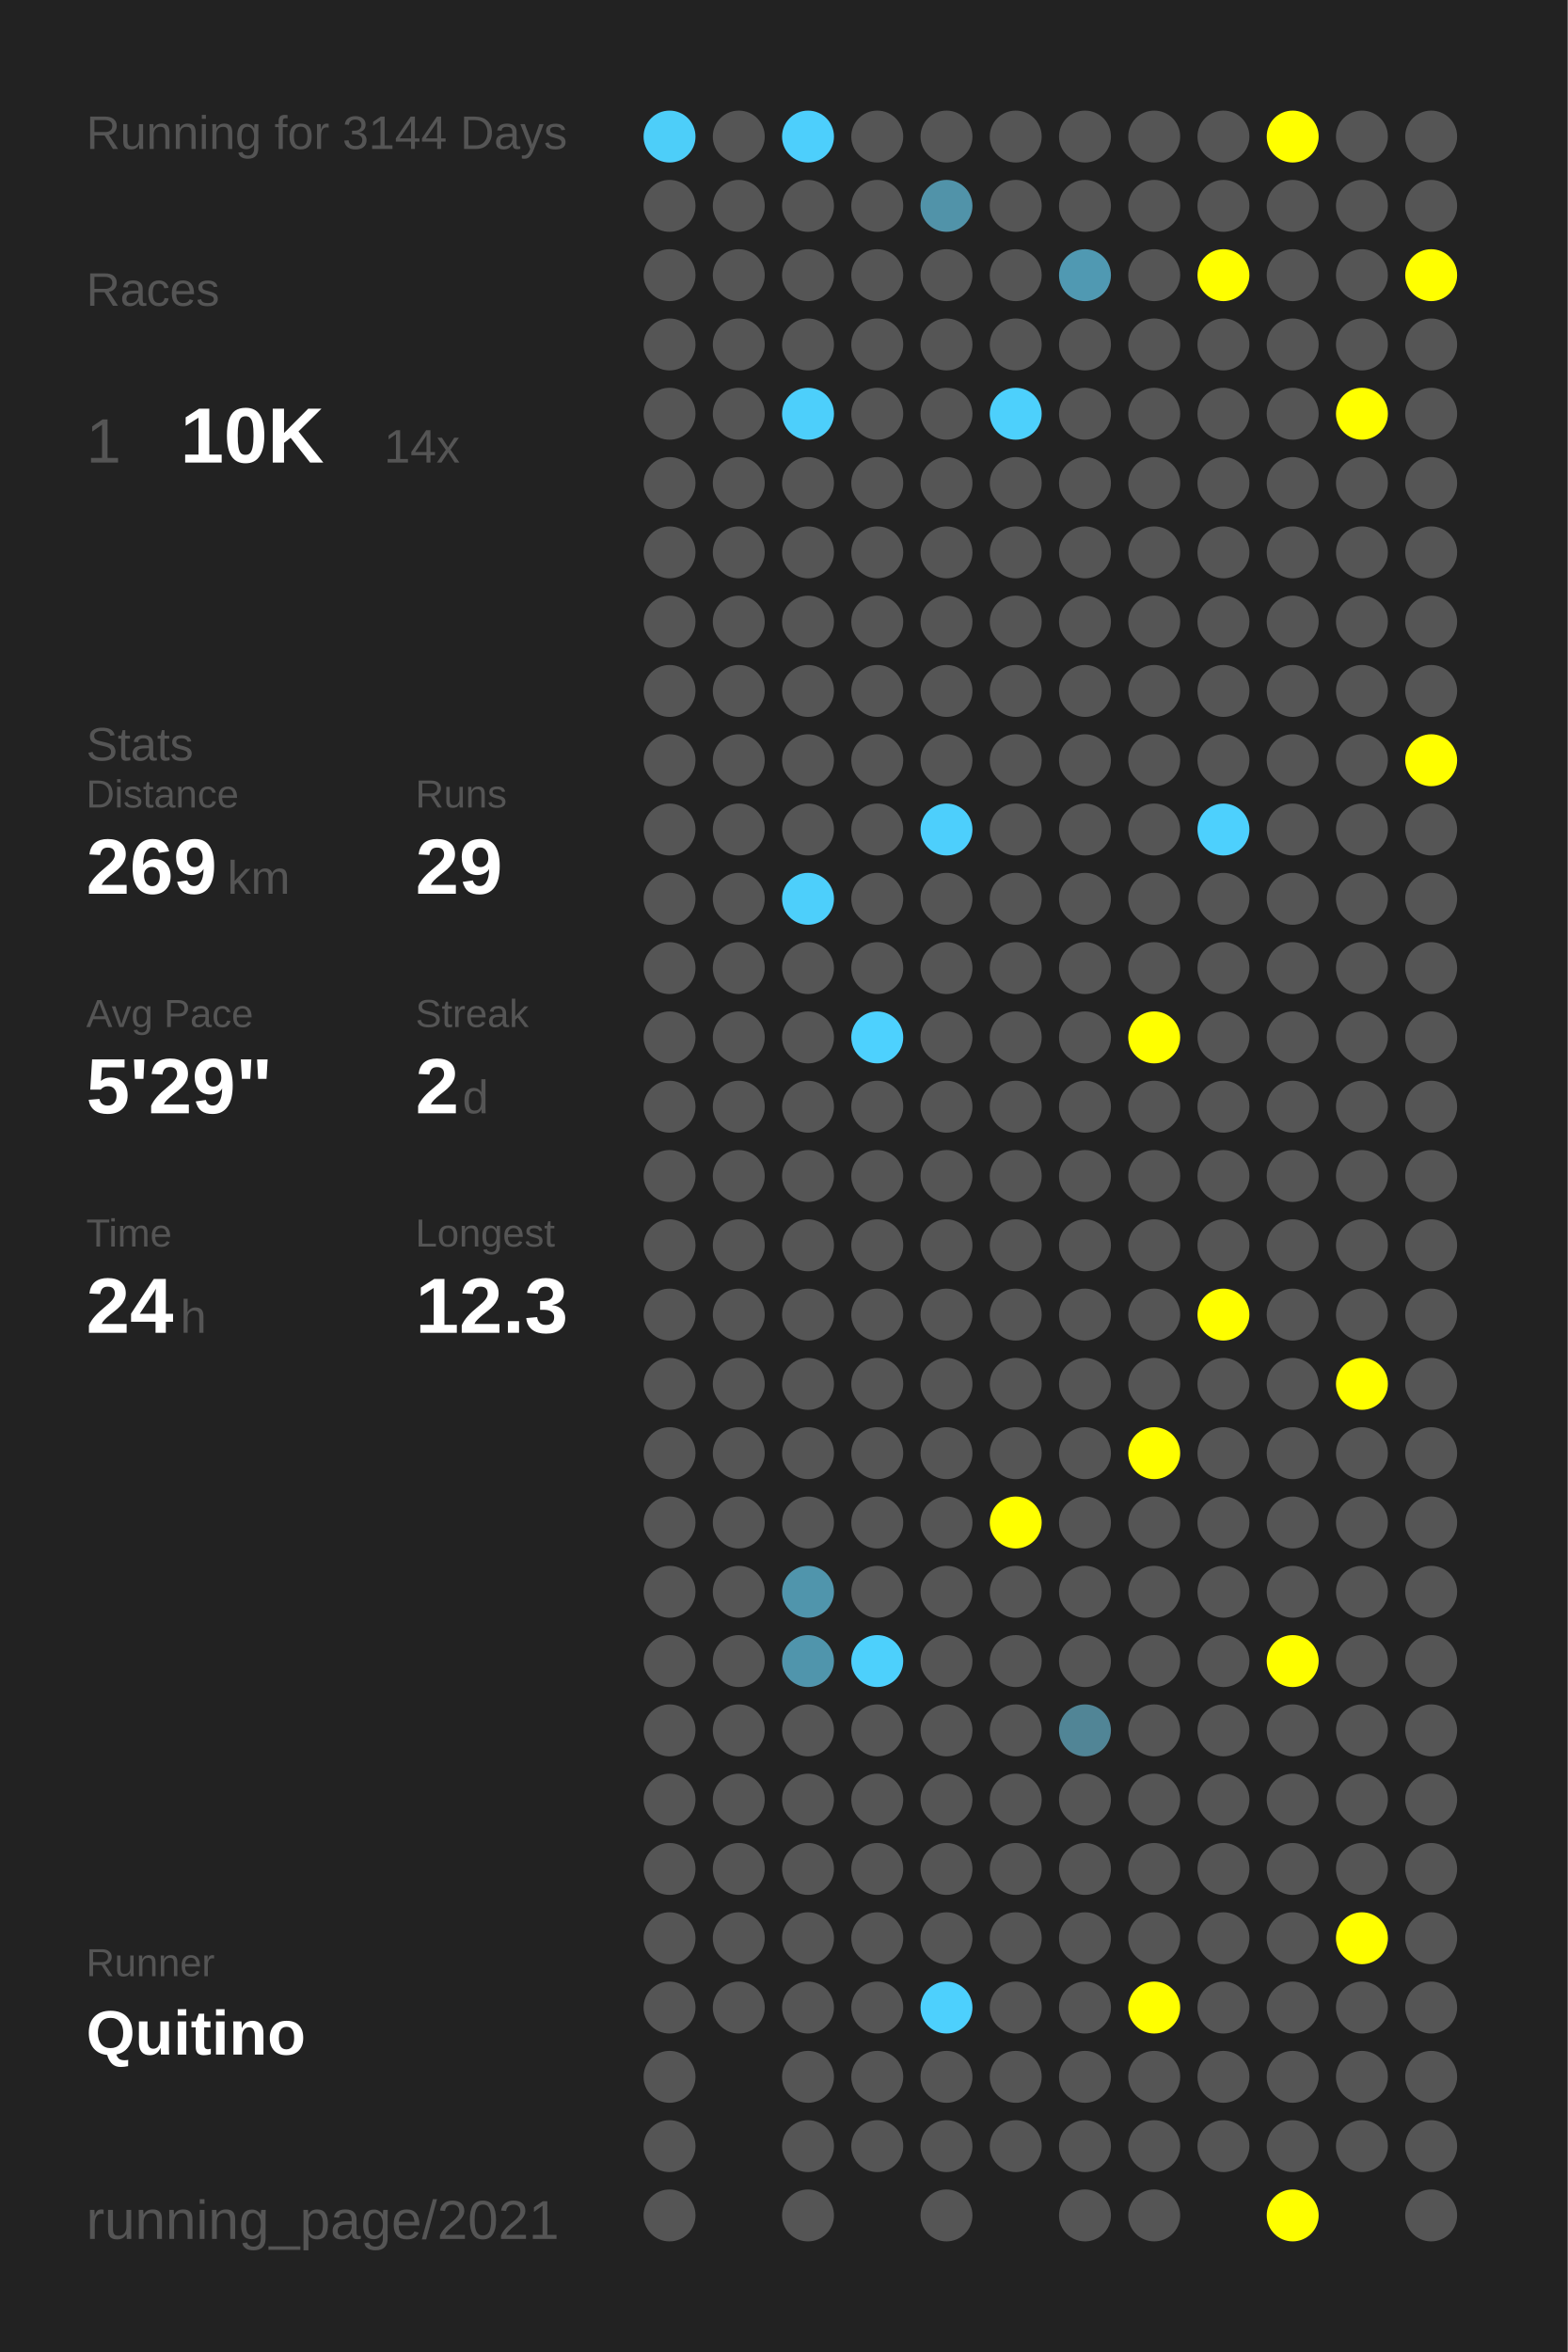
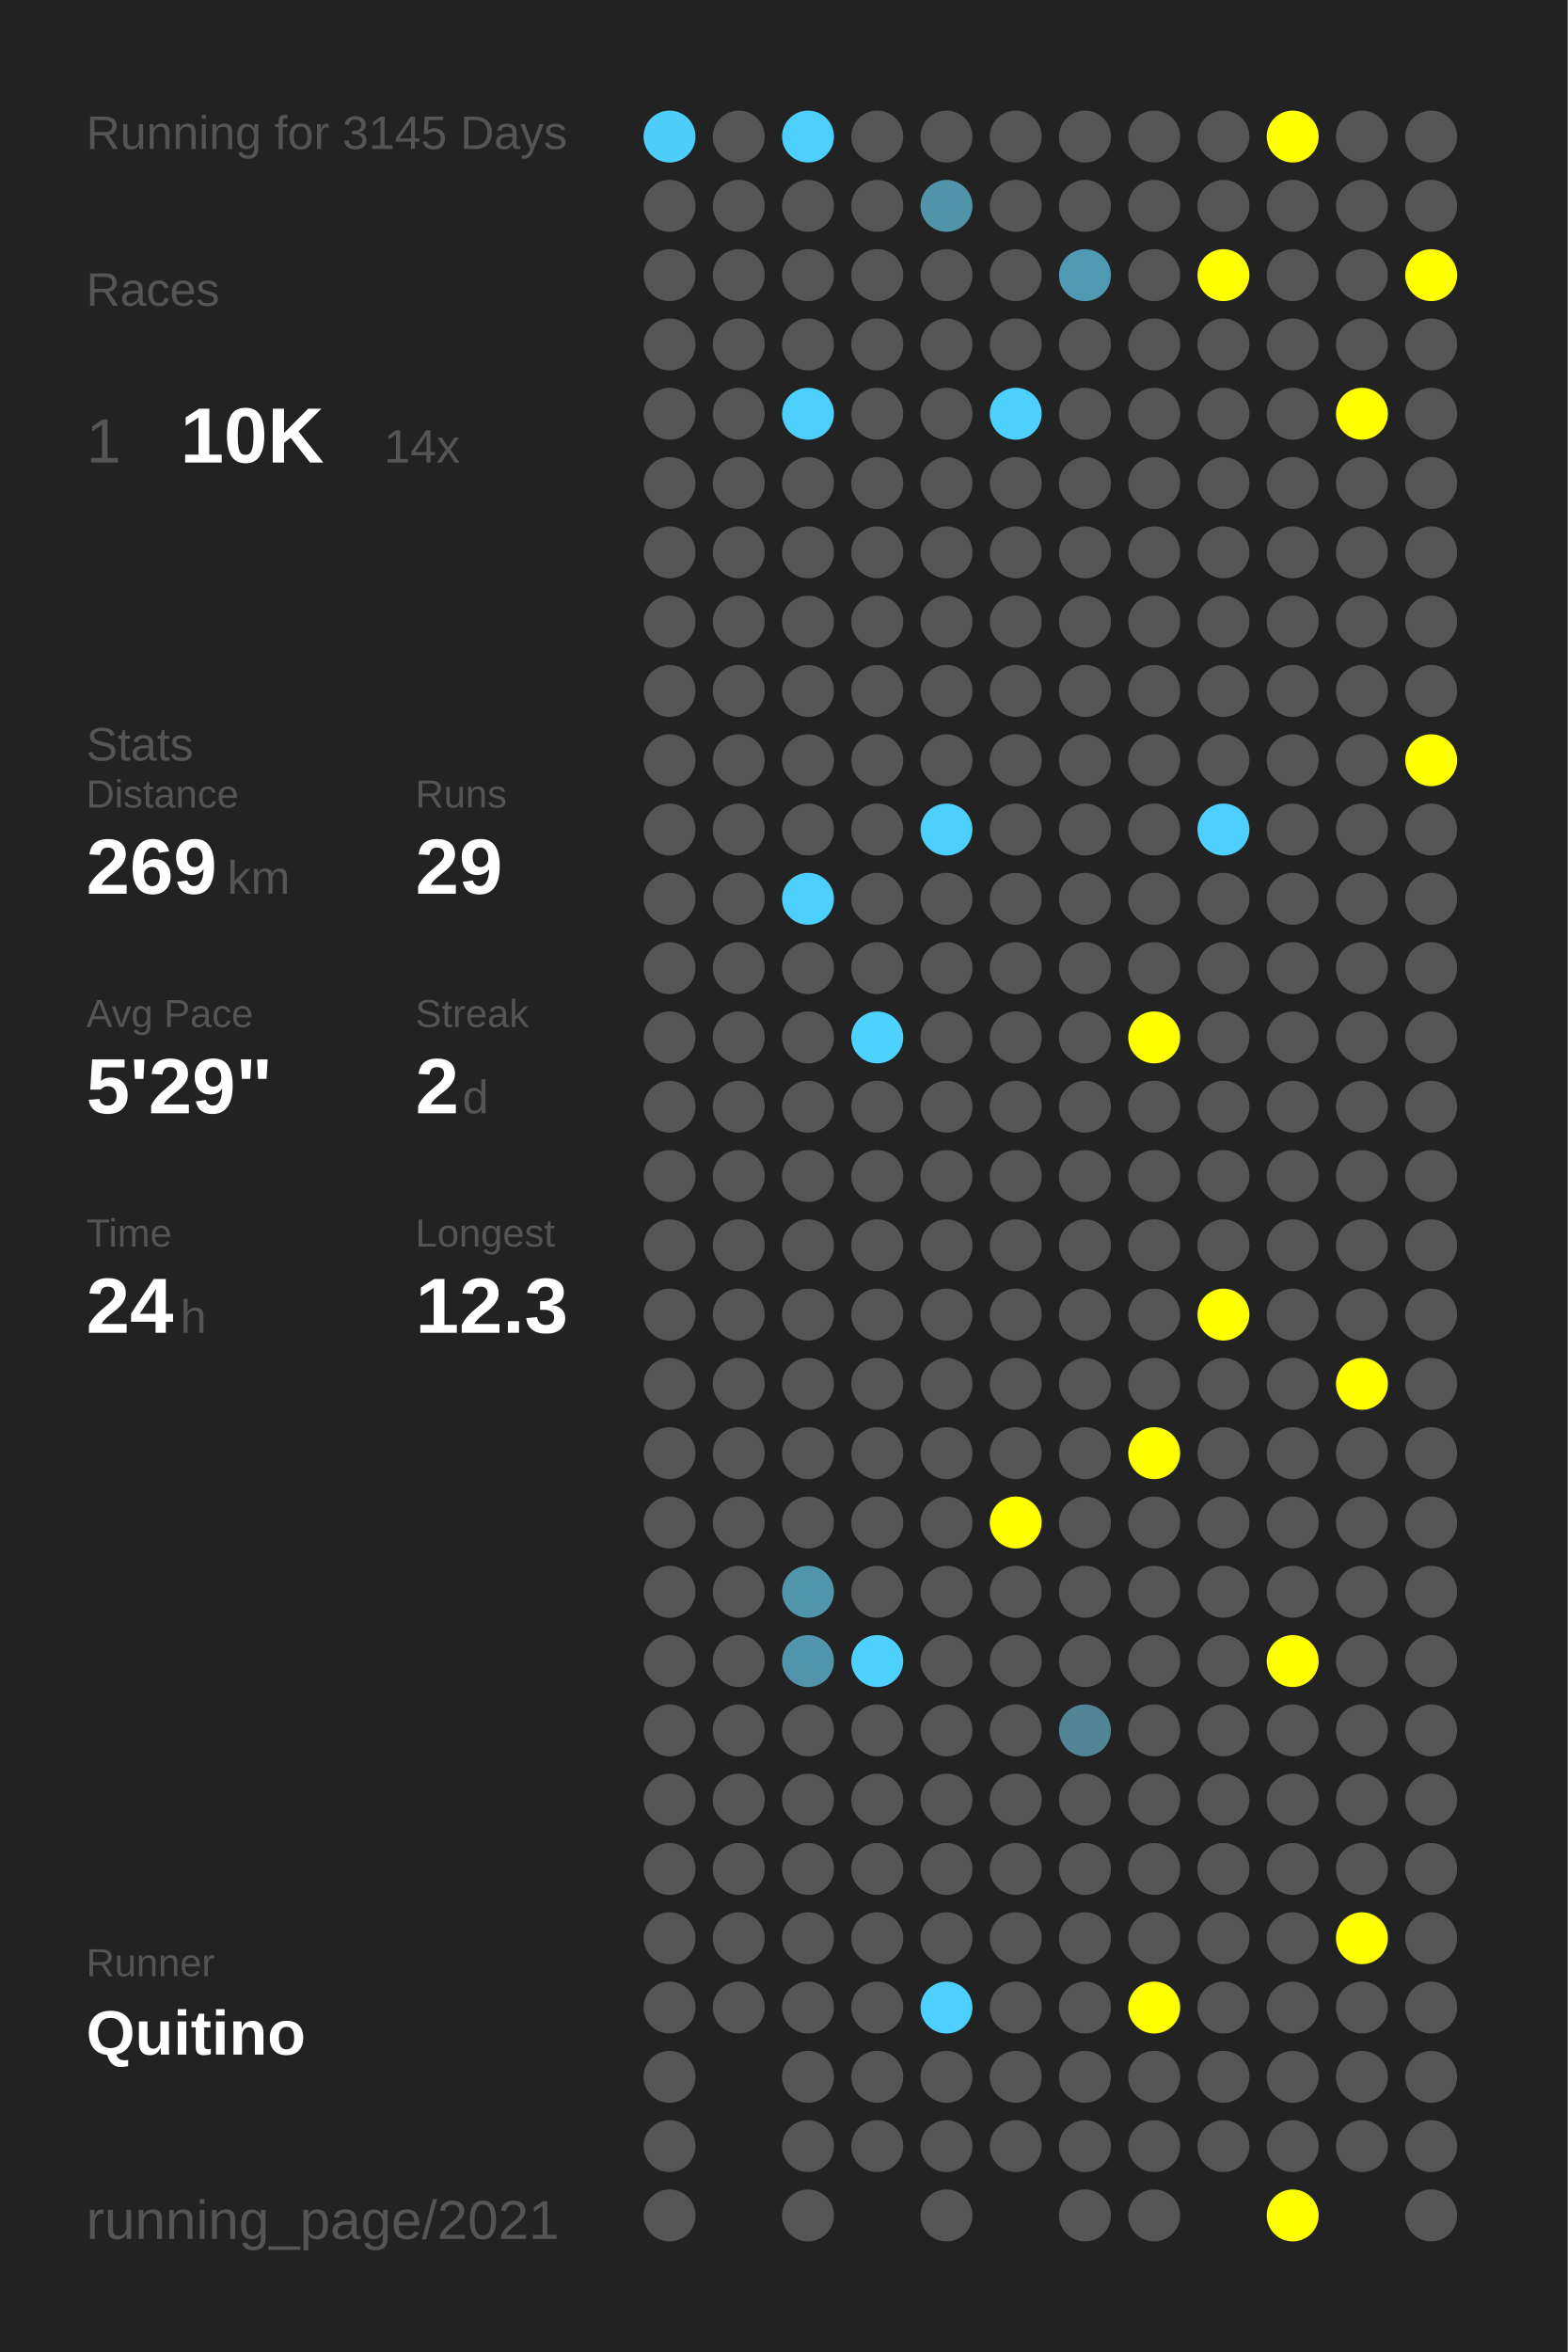
<svg xmlns="http://www.w3.org/2000/svg" baseProfile="full" height="300mm" version="1.1" viewBox="0,0,200,300" width="200mm">
  <defs />
  <rect fill="#222222" height="300" width="200" x="0" y="0" />
-   <text fill="#555555" style="font-size:6px; font-family:Arial;" x="11" y="19">Running for 3144 Days</text>
+   <text fill="#555555" style="font-size:6px; font-family:Arial;" x="11" y="19">Running for 3145 Days</text>
  <text fill="#555555" style="font-size:6px; font-family:Arial;" x="11" y="39">Races</text>
  <text fill="#555555" style="font-size:8px; font-family:Arial;" x="11" y="59">1</text>
  <text fill="#FFFFFF" style="font-size:10px; font-family:Arial; font-weight:bold;" x="23" y="59">10K</text>
  <text fill="#555555" style="font-size:6px; font-family:Arial;" x="49" y="59">14x</text>
  <text fill="#555555" style="font-size:6px; font-family:Arial;" x="11" y="97">Stats</text>
  <text fill="#555555" style="font-size:5px; font-family:Arial;" x="11" y="103">Distance</text>
  <text fill="#FFFFFF" style="font-size:10px; font-family:Arial; font-weight:bold;" x="11" y="114">269</text>
  <text fill="#555555" style="font-size:6px; font-family:Arial;" x="29" y="114">km</text>
  <text fill="#555555" style="font-size:5px; font-family:Arial;" x="53" y="103">Runs</text>
  <text fill="#FFFFFF" style="font-size:10px; font-family:Arial; font-weight:bold;" x="53" y="114">29</text>
  <text fill="#555555" style="font-size:5px; font-family:Arial;" x="11" y="131">Avg Pace</text>
  <text fill="#FFFFFF" style="font-size:10px; font-family:Arial; font-weight:bold;" x="11" y="142">5'29"</text>
  <text fill="#555555" style="font-size:5px; font-family:Arial;" x="53" y="131">Streak</text>
  <text fill="#FFFFFF" style="font-size:10px; font-family:Arial; font-weight:bold;" x="53" y="142">2</text>
  <text fill="#555555" style="font-size:6px; font-family:Arial;" x="59" y="142">d</text>
  <text fill="#555555" style="font-size:5px; font-family:Arial;" x="11" y="159">Time</text>
  <text fill="#FFFFFF" style="font-size:10px; font-family:Arial; font-weight:bold;" x="11" y="170">24</text>
  <text fill="#555555" style="font-size:6px; font-family:Arial;" x="23" y="170">h</text>
  <text fill="#555555" style="font-size:5px; font-family:Arial;" x="53" y="159">Longest</text>
  <text fill="#FFFFFF" style="font-size:10px; font-family:Arial; font-weight:bold;" x="53" y="170">12.3</text>
  <text fill="#555555" style="font-size:5px; font-family:Arial;" x="11" y="252.065">Runner</text>
  <text fill="#FFFFFF" style="font-size:8px; font-family:Arial; font-weight:bold;" x="11" y="262.065">Quitino</text>
  <text fill="#555555" style="font-size:7px; font-family:Arial;" x="11" y="285.581">running_page/2021</text>
  <circle cx="85.417" cy="17.419" fill="#4dcef9" r="3.312" />
  <circle cx="85.417" cy="26.258" fill="#555555" r="3.312" />
  <circle cx="85.417" cy="35.097" fill="#555555" r="3.312" />
  <circle cx="85.417" cy="43.935" fill="#555555" r="3.312" />
  <circle cx="85.417" cy="52.774" fill="#555555" r="3.312" />
  <circle cx="85.417" cy="61.613" fill="#555555" r="3.312" />
  <circle cx="85.417" cy="70.452" fill="#555555" r="3.312" />
  <circle cx="85.417" cy="79.29" fill="#555555" r="3.312" />
  <circle cx="85.417" cy="88.129" fill="#555555" r="3.312" />
  <circle cx="85.417" cy="96.968" fill="#555555" r="3.312" />
  <circle cx="85.417" cy="105.806" fill="#555555" r="3.312" />
  <circle cx="85.417" cy="114.645" fill="#555555" r="3.312" />
  <circle cx="85.417" cy="123.484" fill="#555555" r="3.312" />
  <circle cx="85.417" cy="132.323" fill="#555555" r="3.312" />
  <circle cx="85.417" cy="141.161" fill="#555555" r="3.312" />
  <circle cx="85.417" cy="150" fill="#555555" r="3.312" />
  <circle cx="85.417" cy="158.839" fill="#555555" r="3.312" />
  <circle cx="85.417" cy="167.677" fill="#555555" r="3.312" />
  <circle cx="85.417" cy="176.516" fill="#555555" r="3.312" />
  <circle cx="85.417" cy="185.355" fill="#555555" r="3.312" />
  <circle cx="85.417" cy="194.194" fill="#555555" r="3.312" />
  <circle cx="85.417" cy="203.032" fill="#555555" r="3.312" />
  <circle cx="85.417" cy="211.871" fill="#555555" r="3.312" />
  <circle cx="85.417" cy="220.71" fill="#555555" r="3.312" />
  <circle cx="85.417" cy="229.548" fill="#555555" r="3.312" />
  <circle cx="85.417" cy="238.387" fill="#555555" r="3.312" />
  <circle cx="85.417" cy="247.226" fill="#555555" r="3.312" />
  <circle cx="85.417" cy="256.065" fill="#555555" r="3.312" />
  <circle cx="85.417" cy="264.903" fill="#555555" r="3.312" />
  <circle cx="85.417" cy="273.742" fill="#555555" r="3.312" />
  <circle cx="85.417" cy="282.581" fill="#555555" r="3.312" />
  <circle cx="94.25" cy="17.419" fill="#555555" r="3.312" />
  <circle cx="94.25" cy="26.258" fill="#555555" r="3.312" />
  <circle cx="94.25" cy="35.097" fill="#555555" r="3.312" />
  <circle cx="94.25" cy="43.935" fill="#555555" r="3.312" />
  <circle cx="94.25" cy="52.774" fill="#555555" r="3.312" />
  <circle cx="94.25" cy="61.613" fill="#555555" r="3.312" />
  <circle cx="94.25" cy="70.452" fill="#555555" r="3.312" />
  <circle cx="94.25" cy="79.29" fill="#555555" r="3.312" />
  <circle cx="94.25" cy="88.129" fill="#555555" r="3.312" />
  <circle cx="94.25" cy="96.968" fill="#555555" r="3.312" />
  <circle cx="94.25" cy="105.806" fill="#555555" r="3.312" />
  <circle cx="94.25" cy="114.645" fill="#555555" r="3.312" />
  <circle cx="94.25" cy="123.484" fill="#555555" r="3.312" />
  <circle cx="94.25" cy="132.323" fill="#555555" r="3.312" />
  <circle cx="94.25" cy="141.161" fill="#555555" r="3.312" />
  <circle cx="94.25" cy="150" fill="#555555" r="3.312" />
  <circle cx="94.25" cy="158.839" fill="#555555" r="3.312" />
  <circle cx="94.25" cy="167.677" fill="#555555" r="3.312" />
  <circle cx="94.25" cy="176.516" fill="#555555" r="3.312" />
  <circle cx="94.25" cy="185.355" fill="#555555" r="3.312" />
  <circle cx="94.25" cy="194.194" fill="#555555" r="3.312" />
  <circle cx="94.25" cy="203.032" fill="#555555" r="3.312" />
  <circle cx="94.25" cy="211.871" fill="#555555" r="3.312" />
  <circle cx="94.25" cy="220.71" fill="#555555" r="3.312" />
  <circle cx="94.25" cy="229.548" fill="#555555" r="3.312" />
  <circle cx="94.25" cy="238.387" fill="#555555" r="3.312" />
  <circle cx="94.25" cy="247.226" fill="#555555" r="3.312" />
  <circle cx="94.25" cy="256.065" fill="#555555" r="3.312" />
  <circle cx="103.083" cy="17.419" fill="#4dcffc" r="3.312" />
  <circle cx="103.083" cy="26.258" fill="#555555" r="3.312" />
  <circle cx="103.083" cy="35.097" fill="#555555" r="3.312" />
  <circle cx="103.083" cy="43.935" fill="#555555" r="3.312" />
  <circle cx="103.083" cy="52.774" fill="#4dcffb" r="3.312" />
  <circle cx="103.083" cy="61.613" fill="#555555" r="3.312" />
  <circle cx="103.083" cy="70.452" fill="#555555" r="3.312" />
  <circle cx="103.083" cy="79.29" fill="#555555" r="3.312" />
  <circle cx="103.083" cy="88.129" fill="#555555" r="3.312" />
  <circle cx="103.083" cy="96.968" fill="#555555" r="3.312" />
  <circle cx="103.083" cy="105.806" fill="#555555" r="3.312" />
  <circle cx="103.083" cy="114.645" fill="#4dcffb" r="3.312" />
  <circle cx="103.083" cy="123.484" fill="#555555" r="3.312" />
  <circle cx="103.083" cy="132.323" fill="#555555" r="3.312" />
  <circle cx="103.083" cy="141.161" fill="#555555" r="3.312" />
  <circle cx="103.083" cy="150" fill="#555555" r="3.312" />
  <circle cx="103.083" cy="158.839" fill="#555555" r="3.312" />
  <circle cx="103.083" cy="167.677" fill="#555555" r="3.312" />
  <circle cx="103.083" cy="176.516" fill="#555555" r="3.312" />
  <circle cx="103.083" cy="185.355" fill="#555555" r="3.312" />
  <circle cx="103.083" cy="194.194" fill="#555555" r="3.312" />
  <circle cx="103.083" cy="203.032" fill="#5095ac" r="3.312" />
  <circle cx="103.083" cy="211.871" fill="#5095ac" r="3.312" />
  <circle cx="103.083" cy="220.71" fill="#555555" r="3.312" />
  <circle cx="103.083" cy="229.548" fill="#555555" r="3.312" />
  <circle cx="103.083" cy="238.387" fill="#555555" r="3.312" />
  <circle cx="103.083" cy="247.226" fill="#555555" r="3.312" />
  <circle cx="103.083" cy="256.065" fill="#555555" r="3.312" />
  <circle cx="103.083" cy="264.903" fill="#555555" r="3.312" />
  <circle cx="103.083" cy="273.742" fill="#555555" r="3.312" />
  <circle cx="103.083" cy="282.581" fill="#555555" r="3.312" />
  <circle cx="111.917" cy="17.419" fill="#555555" r="3.312" />
  <circle cx="111.917" cy="26.258" fill="#555555" r="3.312" />
  <circle cx="111.917" cy="35.097" fill="#555555" r="3.312" />
  <circle cx="111.917" cy="43.935" fill="#555555" r="3.312" />
  <circle cx="111.917" cy="52.774" fill="#555555" r="3.312" />
  <circle cx="111.917" cy="61.613" fill="#555555" r="3.312" />
  <circle cx="111.917" cy="70.452" fill="#555555" r="3.312" />
  <circle cx="111.917" cy="79.29" fill="#555555" r="3.312" />
  <circle cx="111.917" cy="88.129" fill="#555555" r="3.312" />
  <circle cx="111.917" cy="96.968" fill="#555555" r="3.312" />
  <circle cx="111.917" cy="105.806" fill="#555555" r="3.312" />
  <circle cx="111.917" cy="114.645" fill="#555555" r="3.312" />
  <circle cx="111.917" cy="123.484" fill="#555555" r="3.312" />
  <circle cx="111.917" cy="132.323" fill="#4dd1fe" r="3.312" />
  <circle cx="111.917" cy="141.161" fill="#555555" r="3.312" />
  <circle cx="111.917" cy="150" fill="#555555" r="3.312" />
  <circle cx="111.917" cy="158.839" fill="#555555" r="3.312" />
  <circle cx="111.917" cy="167.677" fill="#555555" r="3.312" />
  <circle cx="111.917" cy="176.516" fill="#555555" r="3.312" />
  <circle cx="111.917" cy="185.355" fill="#555555" r="3.312" />
  <circle cx="111.917" cy="194.194" fill="#555555" r="3.312" />
  <circle cx="111.917" cy="203.032" fill="#555555" r="3.312" />
  <circle cx="111.917" cy="211.871" fill="#4dd0fc" r="3.312" />
  <circle cx="111.917" cy="220.71" fill="#555555" r="3.312" />
  <circle cx="111.917" cy="229.548" fill="#555555" r="3.312" />
  <circle cx="111.917" cy="238.387" fill="#555555" r="3.312" />
  <circle cx="111.917" cy="247.226" fill="#555555" r="3.312" />
  <circle cx="111.917" cy="256.065" fill="#555555" r="3.312" />
  <circle cx="111.917" cy="264.903" fill="#555555" r="3.312" />
  <circle cx="111.917" cy="273.742" fill="#555555" r="3.312" />
  <circle cx="120.75" cy="17.419" fill="#555555" r="3.312" />
  <circle cx="120.75" cy="26.258" fill="#5193a9" r="3.312" />
  <circle cx="120.75" cy="35.097" fill="#555555" r="3.312" />
  <circle cx="120.75" cy="43.935" fill="#555555" r="3.312" />
  <circle cx="120.75" cy="52.774" fill="#555555" r="3.312" />
  <circle cx="120.75" cy="61.613" fill="#555555" r="3.312" />
  <circle cx="120.75" cy="70.452" fill="#555555" r="3.312" />
  <circle cx="120.75" cy="79.29" fill="#555555" r="3.312" />
  <circle cx="120.75" cy="88.129" fill="#555555" r="3.312" />
  <circle cx="120.75" cy="96.968" fill="#555555" r="3.312" />
  <circle cx="120.75" cy="105.806" fill="#4dcffc" r="3.312" />
  <circle cx="120.75" cy="114.645" fill="#555555" r="3.312" />
  <circle cx="120.75" cy="123.484" fill="#555555" r="3.312" />
  <circle cx="120.75" cy="132.323" fill="#555555" r="3.312" />
  <circle cx="120.75" cy="141.161" fill="#555555" r="3.312" />
  <circle cx="120.75" cy="150" fill="#555555" r="3.312" />
  <circle cx="120.75" cy="158.839" fill="#555555" r="3.312" />
  <circle cx="120.75" cy="167.677" fill="#555555" r="3.312" />
  <circle cx="120.75" cy="176.516" fill="#555555" r="3.312" />
  <circle cx="120.75" cy="185.355" fill="#555555" r="3.312" />
  <circle cx="120.75" cy="194.194" fill="#555555" r="3.312" />
  <circle cx="120.75" cy="203.032" fill="#555555" r="3.312" />
  <circle cx="120.75" cy="211.871" fill="#555555" r="3.312" />
  <circle cx="120.75" cy="220.71" fill="#555555" r="3.312" />
  <circle cx="120.75" cy="229.548" fill="#555555" r="3.312" />
  <circle cx="120.75" cy="238.387" fill="#555555" r="3.312" />
  <circle cx="120.75" cy="247.226" fill="#555555" r="3.312" />
  <circle cx="120.75" cy="256.065" fill="#4dd0fd" r="3.312" />
  <circle cx="120.75" cy="264.903" fill="#555555" r="3.312" />
  <circle cx="120.75" cy="273.742" fill="#555555" r="3.312" />
  <circle cx="120.75" cy="282.581" fill="#555555" r="3.312" />
  <circle cx="129.583" cy="17.419" fill="#555555" r="3.312" />
  <circle cx="129.583" cy="26.258" fill="#555555" r="3.312" />
  <circle cx="129.583" cy="35.097" fill="#555555" r="3.312" />
  <circle cx="129.583" cy="43.935" fill="#555555" r="3.312" />
  <circle cx="129.583" cy="52.774" fill="#4dd0fc" r="3.312" />
  <circle cx="129.583" cy="61.613" fill="#555555" r="3.312" />
  <circle cx="129.583" cy="70.452" fill="#555555" r="3.312" />
  <circle cx="129.583" cy="79.29" fill="#555555" r="3.312" />
  <circle cx="129.583" cy="88.129" fill="#555555" r="3.312" />
  <circle cx="129.583" cy="96.968" fill="#555555" r="3.312" />
  <circle cx="129.583" cy="105.806" fill="#555555" r="3.312" />
  <circle cx="129.583" cy="114.645" fill="#555555" r="3.312" />
  <circle cx="129.583" cy="123.484" fill="#555555" r="3.312" />
  <circle cx="129.583" cy="132.323" fill="#555555" r="3.312" />
  <circle cx="129.583" cy="141.161" fill="#555555" r="3.312" />
  <circle cx="129.583" cy="150" fill="#555555" r="3.312" />
  <circle cx="129.583" cy="158.839" fill="#555555" r="3.312" />
  <circle cx="129.583" cy="167.677" fill="#555555" r="3.312" />
  <circle cx="129.583" cy="176.516" fill="#555555" r="3.312" />
  <circle cx="129.583" cy="185.355" fill="#555555" r="3.312" />
  <circle cx="129.583" cy="194.194" fill="#FFFF00" r="3.312" />
  <circle cx="129.583" cy="203.032" fill="#555555" r="3.312" />
  <circle cx="129.583" cy="211.871" fill="#555555" r="3.312" />
  <circle cx="129.583" cy="220.71" fill="#555555" r="3.312" />
  <circle cx="129.583" cy="229.548" fill="#555555" r="3.312" />
  <circle cx="129.583" cy="238.387" fill="#555555" r="3.312" />
  <circle cx="129.583" cy="247.226" fill="#555555" r="3.312" />
  <circle cx="129.583" cy="256.065" fill="#555555" r="3.312" />
  <circle cx="129.583" cy="264.903" fill="#555555" r="3.312" />
  <circle cx="129.583" cy="273.742" fill="#555555" r="3.312" />
  <circle cx="138.417" cy="17.419" fill="#555555" r="3.312" />
  <circle cx="138.417" cy="26.258" fill="#555555" r="3.312" />
  <circle cx="138.417" cy="35.097" fill="#5099b2" r="3.312" />
  <circle cx="138.417" cy="43.935" fill="#555555" r="3.312" />
  <circle cx="138.417" cy="52.774" fill="#555555" r="3.312" />
  <circle cx="138.417" cy="61.613" fill="#555555" r="3.312" />
  <circle cx="138.417" cy="70.452" fill="#555555" r="3.312" />
  <circle cx="138.417" cy="79.29" fill="#555555" r="3.312" />
  <circle cx="138.417" cy="88.129" fill="#555555" r="3.312" />
  <circle cx="138.417" cy="96.968" fill="#555555" r="3.312" />
  <circle cx="138.417" cy="105.806" fill="#555555" r="3.312" />
  <circle cx="138.417" cy="114.645" fill="#555555" r="3.312" />
  <circle cx="138.417" cy="123.484" fill="#555555" r="3.312" />
  <circle cx="138.417" cy="132.323" fill="#555555" r="3.312" />
  <circle cx="138.417" cy="141.161" fill="#555555" r="3.312" />
  <circle cx="138.417" cy="150" fill="#555555" r="3.312" />
  <circle cx="138.417" cy="158.839" fill="#555555" r="3.312" />
  <circle cx="138.417" cy="167.677" fill="#555555" r="3.312" />
  <circle cx="138.417" cy="176.516" fill="#555555" r="3.312" />
  <circle cx="138.417" cy="185.355" fill="#555555" r="3.312" />
  <circle cx="138.417" cy="194.194" fill="#555555" r="3.312" />
  <circle cx="138.417" cy="203.032" fill="#555555" r="3.312" />
  <circle cx="138.417" cy="211.871" fill="#555555" r="3.312" />
  <circle cx="138.417" cy="220.71" fill="#518596" r="3.312" />
  <circle cx="138.417" cy="229.548" fill="#555555" r="3.312" />
  <circle cx="138.417" cy="238.387" fill="#555555" r="3.312" />
  <circle cx="138.417" cy="247.226" fill="#555555" r="3.312" />
  <circle cx="138.417" cy="256.065" fill="#555555" r="3.312" />
  <circle cx="138.417" cy="264.903" fill="#555555" r="3.312" />
  <circle cx="138.417" cy="273.742" fill="#555555" r="3.312" />
  <circle cx="138.417" cy="282.581" fill="#555555" r="3.312" />
  <circle cx="147.25" cy="17.419" fill="#555555" r="3.312" />
  <circle cx="147.25" cy="26.258" fill="#555555" r="3.312" />
  <circle cx="147.25" cy="35.097" fill="#555555" r="3.312" />
  <circle cx="147.25" cy="43.935" fill="#555555" r="3.312" />
  <circle cx="147.25" cy="52.774" fill="#555555" r="3.312" />
  <circle cx="147.25" cy="61.613" fill="#555555" r="3.312" />
  <circle cx="147.25" cy="70.452" fill="#555555" r="3.312" />
  <circle cx="147.25" cy="79.29" fill="#555555" r="3.312" />
  <circle cx="147.25" cy="88.129" fill="#555555" r="3.312" />
  <circle cx="147.25" cy="96.968" fill="#555555" r="3.312" />
  <circle cx="147.25" cy="105.806" fill="#555555" r="3.312" />
  <circle cx="147.25" cy="114.645" fill="#555555" r="3.312" />
  <circle cx="147.25" cy="123.484" fill="#555555" r="3.312" />
  <circle cx="147.25" cy="132.323" fill="#FFFF00" r="3.312" />
  <circle cx="147.25" cy="141.161" fill="#555555" r="3.312" />
  <circle cx="147.25" cy="150" fill="#555555" r="3.312" />
  <circle cx="147.25" cy="158.839" fill="#555555" r="3.312" />
  <circle cx="147.25" cy="167.677" fill="#555555" r="3.312" />
  <circle cx="147.25" cy="176.516" fill="#555555" r="3.312" />
  <circle cx="147.25" cy="185.355" fill="#FFFF00" r="3.312" />
  <circle cx="147.25" cy="194.194" fill="#555555" r="3.312" />
  <circle cx="147.25" cy="203.032" fill="#555555" r="3.312" />
  <circle cx="147.25" cy="211.871" fill="#555555" r="3.312" />
  <circle cx="147.25" cy="220.71" fill="#555555" r="3.312" />
  <circle cx="147.25" cy="229.548" fill="#555555" r="3.312" />
  <circle cx="147.25" cy="238.387" fill="#555555" r="3.312" />
  <circle cx="147.25" cy="247.226" fill="#555555" r="3.312" />
  <circle cx="147.25" cy="256.065" fill="#FFFF00" r="3.312" />
  <circle cx="147.25" cy="264.903" fill="#555555" r="3.312" />
  <circle cx="147.25" cy="273.742" fill="#555555" r="3.312" />
  <circle cx="147.25" cy="282.581" fill="#555555" r="3.312" />
  <circle cx="156.083" cy="17.419" fill="#555555" r="3.312" />
  <circle cx="156.083" cy="26.258" fill="#555555" r="3.312" />
  <circle cx="156.083" cy="35.097" fill="#FFFF00" r="3.312" />
  <circle cx="156.083" cy="43.935" fill="#555555" r="3.312" />
  <circle cx="156.083" cy="52.774" fill="#555555" r="3.312" />
  <circle cx="156.083" cy="61.613" fill="#555555" r="3.312" />
  <circle cx="156.083" cy="70.452" fill="#555555" r="3.312" />
  <circle cx="156.083" cy="79.29" fill="#555555" r="3.312" />
  <circle cx="156.083" cy="88.129" fill="#555555" r="3.312" />
  <circle cx="156.083" cy="96.968" fill="#555555" r="3.312" />
  <circle cx="156.083" cy="105.806" fill="#4dd0fd" r="3.312" />
  <circle cx="156.083" cy="114.645" fill="#555555" r="3.312" />
  <circle cx="156.083" cy="123.484" fill="#555555" r="3.312" />
  <circle cx="156.083" cy="132.323" fill="#555555" r="3.312" />
  <circle cx="156.083" cy="141.161" fill="#555555" r="3.312" />
  <circle cx="156.083" cy="150" fill="#555555" r="3.312" />
  <circle cx="156.083" cy="158.839" fill="#555555" r="3.312" />
  <circle cx="156.083" cy="167.677" fill="#FFFF00" r="3.312" />
  <circle cx="156.083" cy="176.516" fill="#555555" r="3.312" />
  <circle cx="156.083" cy="185.355" fill="#555555" r="3.312" />
  <circle cx="156.083" cy="194.194" fill="#555555" r="3.312" />
  <circle cx="156.083" cy="203.032" fill="#555555" r="3.312" />
  <circle cx="156.083" cy="211.871" fill="#555555" r="3.312" />
  <circle cx="156.083" cy="220.71" fill="#555555" r="3.312" />
  <circle cx="156.083" cy="229.548" fill="#555555" r="3.312" />
  <circle cx="156.083" cy="238.387" fill="#555555" r="3.312" />
  <circle cx="156.083" cy="247.226" fill="#555555" r="3.312" />
  <circle cx="156.083" cy="256.065" fill="#555555" r="3.312" />
  <circle cx="156.083" cy="264.903" fill="#555555" r="3.312" />
  <circle cx="156.083" cy="273.742" fill="#555555" r="3.312" />
  <circle cx="164.917" cy="17.419" fill="#FFFF00" r="3.312" />
  <circle cx="164.917" cy="26.258" fill="#555555" r="3.312" />
  <circle cx="164.917" cy="35.097" fill="#555555" r="3.312" />
  <circle cx="164.917" cy="43.935" fill="#555555" r="3.312" />
  <circle cx="164.917" cy="52.774" fill="#555555" r="3.312" />
  <circle cx="164.917" cy="61.613" fill="#555555" r="3.312" />
  <circle cx="164.917" cy="70.452" fill="#555555" r="3.312" />
  <circle cx="164.917" cy="79.29" fill="#555555" r="3.312" />
  <circle cx="164.917" cy="88.129" fill="#555555" r="3.312" />
  <circle cx="164.917" cy="96.968" fill="#555555" r="3.312" />
  <circle cx="164.917" cy="105.806" fill="#555555" r="3.312" />
  <circle cx="164.917" cy="114.645" fill="#555555" r="3.312" />
  <circle cx="164.917" cy="123.484" fill="#555555" r="3.312" />
  <circle cx="164.917" cy="132.323" fill="#555555" r="3.312" />
  <circle cx="164.917" cy="141.161" fill="#555555" r="3.312" />
  <circle cx="164.917" cy="150" fill="#555555" r="3.312" />
  <circle cx="164.917" cy="158.839" fill="#555555" r="3.312" />
  <circle cx="164.917" cy="167.677" fill="#555555" r="3.312" />
  <circle cx="164.917" cy="176.516" fill="#555555" r="3.312" />
  <circle cx="164.917" cy="185.355" fill="#555555" r="3.312" />
  <circle cx="164.917" cy="194.194" fill="#555555" r="3.312" />
  <circle cx="164.917" cy="203.032" fill="#555555" r="3.312" />
  <circle cx="164.917" cy="211.871" fill="#FFFF00" r="3.312" />
  <circle cx="164.917" cy="220.71" fill="#555555" r="3.312" />
  <circle cx="164.917" cy="229.548" fill="#555555" r="3.312" />
  <circle cx="164.917" cy="238.387" fill="#555555" r="3.312" />
  <circle cx="164.917" cy="247.226" fill="#555555" r="3.312" />
  <circle cx="164.917" cy="256.065" fill="#555555" r="3.312" />
  <circle cx="164.917" cy="264.903" fill="#555555" r="3.312" />
  <circle cx="164.917" cy="273.742" fill="#555555" r="3.312" />
  <circle cx="164.917" cy="282.581" fill="#FFFF00" r="3.312" />
  <circle cx="173.75" cy="17.419" fill="#555555" r="3.312" />
  <circle cx="173.75" cy="26.258" fill="#555555" r="3.312" />
  <circle cx="173.75" cy="35.097" fill="#555555" r="3.312" />
  <circle cx="173.75" cy="43.935" fill="#555555" r="3.312" />
  <circle cx="173.75" cy="52.774" fill="#FFFF00" r="3.312" />
  <circle cx="173.75" cy="61.613" fill="#555555" r="3.312" />
  <circle cx="173.75" cy="70.452" fill="#555555" r="3.312" />
  <circle cx="173.75" cy="79.29" fill="#555555" r="3.312" />
  <circle cx="173.75" cy="88.129" fill="#555555" r="3.312" />
  <circle cx="173.75" cy="96.968" fill="#555555" r="3.312" />
  <circle cx="173.75" cy="105.806" fill="#555555" r="3.312" />
  <circle cx="173.75" cy="114.645" fill="#555555" r="3.312" />
  <circle cx="173.75" cy="123.484" fill="#555555" r="3.312" />
  <circle cx="173.75" cy="132.323" fill="#555555" r="3.312" />
  <circle cx="173.75" cy="141.161" fill="#555555" r="3.312" />
  <circle cx="173.75" cy="150" fill="#555555" r="3.312" />
  <circle cx="173.75" cy="158.839" fill="#555555" r="3.312" />
  <circle cx="173.75" cy="167.677" fill="#555555" r="3.312" />
  <circle cx="173.75" cy="176.516" fill="#FFFF00" r="3.312" />
  <circle cx="173.75" cy="185.355" fill="#555555" r="3.312" />
  <circle cx="173.75" cy="194.194" fill="#555555" r="3.312" />
  <circle cx="173.75" cy="203.032" fill="#555555" r="3.312" />
  <circle cx="173.75" cy="211.871" fill="#555555" r="3.312" />
  <circle cx="173.75" cy="220.71" fill="#555555" r="3.312" />
  <circle cx="173.75" cy="229.548" fill="#555555" r="3.312" />
  <circle cx="173.75" cy="238.387" fill="#555555" r="3.312" />
  <circle cx="173.75" cy="247.226" fill="#FFFF00" r="3.312" />
  <circle cx="173.75" cy="256.065" fill="#555555" r="3.312" />
  <circle cx="173.75" cy="264.903" fill="#555555" r="3.312" />
  <circle cx="173.75" cy="273.742" fill="#555555" r="3.312" />
  <circle cx="182.583" cy="17.419" fill="#555555" r="3.312" />
  <circle cx="182.583" cy="26.258" fill="#555555" r="3.312" />
  <circle cx="182.583" cy="35.097" fill="#FFFF00" r="3.312" />
  <circle cx="182.583" cy="43.935" fill="#555555" r="3.312" />
  <circle cx="182.583" cy="52.774" fill="#555555" r="3.312" />
  <circle cx="182.583" cy="61.613" fill="#555555" r="3.312" />
  <circle cx="182.583" cy="70.452" fill="#555555" r="3.312" />
  <circle cx="182.583" cy="79.29" fill="#555555" r="3.312" />
  <circle cx="182.583" cy="88.129" fill="#555555" r="3.312" />
  <circle cx="182.583" cy="96.968" fill="#FFFF00" r="3.312" />
  <circle cx="182.583" cy="105.806" fill="#555555" r="3.312" />
  <circle cx="182.583" cy="114.645" fill="#555555" r="3.312" />
  <circle cx="182.583" cy="123.484" fill="#555555" r="3.312" />
  <circle cx="182.583" cy="132.323" fill="#555555" r="3.312" />
  <circle cx="182.583" cy="141.161" fill="#555555" r="3.312" />
  <circle cx="182.583" cy="150" fill="#555555" r="3.312" />
  <circle cx="182.583" cy="158.839" fill="#555555" r="3.312" />
  <circle cx="182.583" cy="167.677" fill="#555555" r="3.312" />
  <circle cx="182.583" cy="176.516" fill="#555555" r="3.312" />
  <circle cx="182.583" cy="185.355" fill="#555555" r="3.312" />
  <circle cx="182.583" cy="194.194" fill="#555555" r="3.312" />
  <circle cx="182.583" cy="203.032" fill="#555555" r="3.312" />
  <circle cx="182.583" cy="211.871" fill="#555555" r="3.312" />
  <circle cx="182.583" cy="220.71" fill="#555555" r="3.312" />
  <circle cx="182.583" cy="229.548" fill="#555555" r="3.312" />
  <circle cx="182.583" cy="238.387" fill="#555555" r="3.312" />
  <circle cx="182.583" cy="247.226" fill="#555555" r="3.312" />
  <circle cx="182.583" cy="256.065" fill="#555555" r="3.312" />
  <circle cx="182.583" cy="264.903" fill="#555555" r="3.312" />
  <circle cx="182.583" cy="273.742" fill="#555555" r="3.312" />
  <circle cx="182.583" cy="282.581" fill="#555555" r="3.312" />
</svg>
